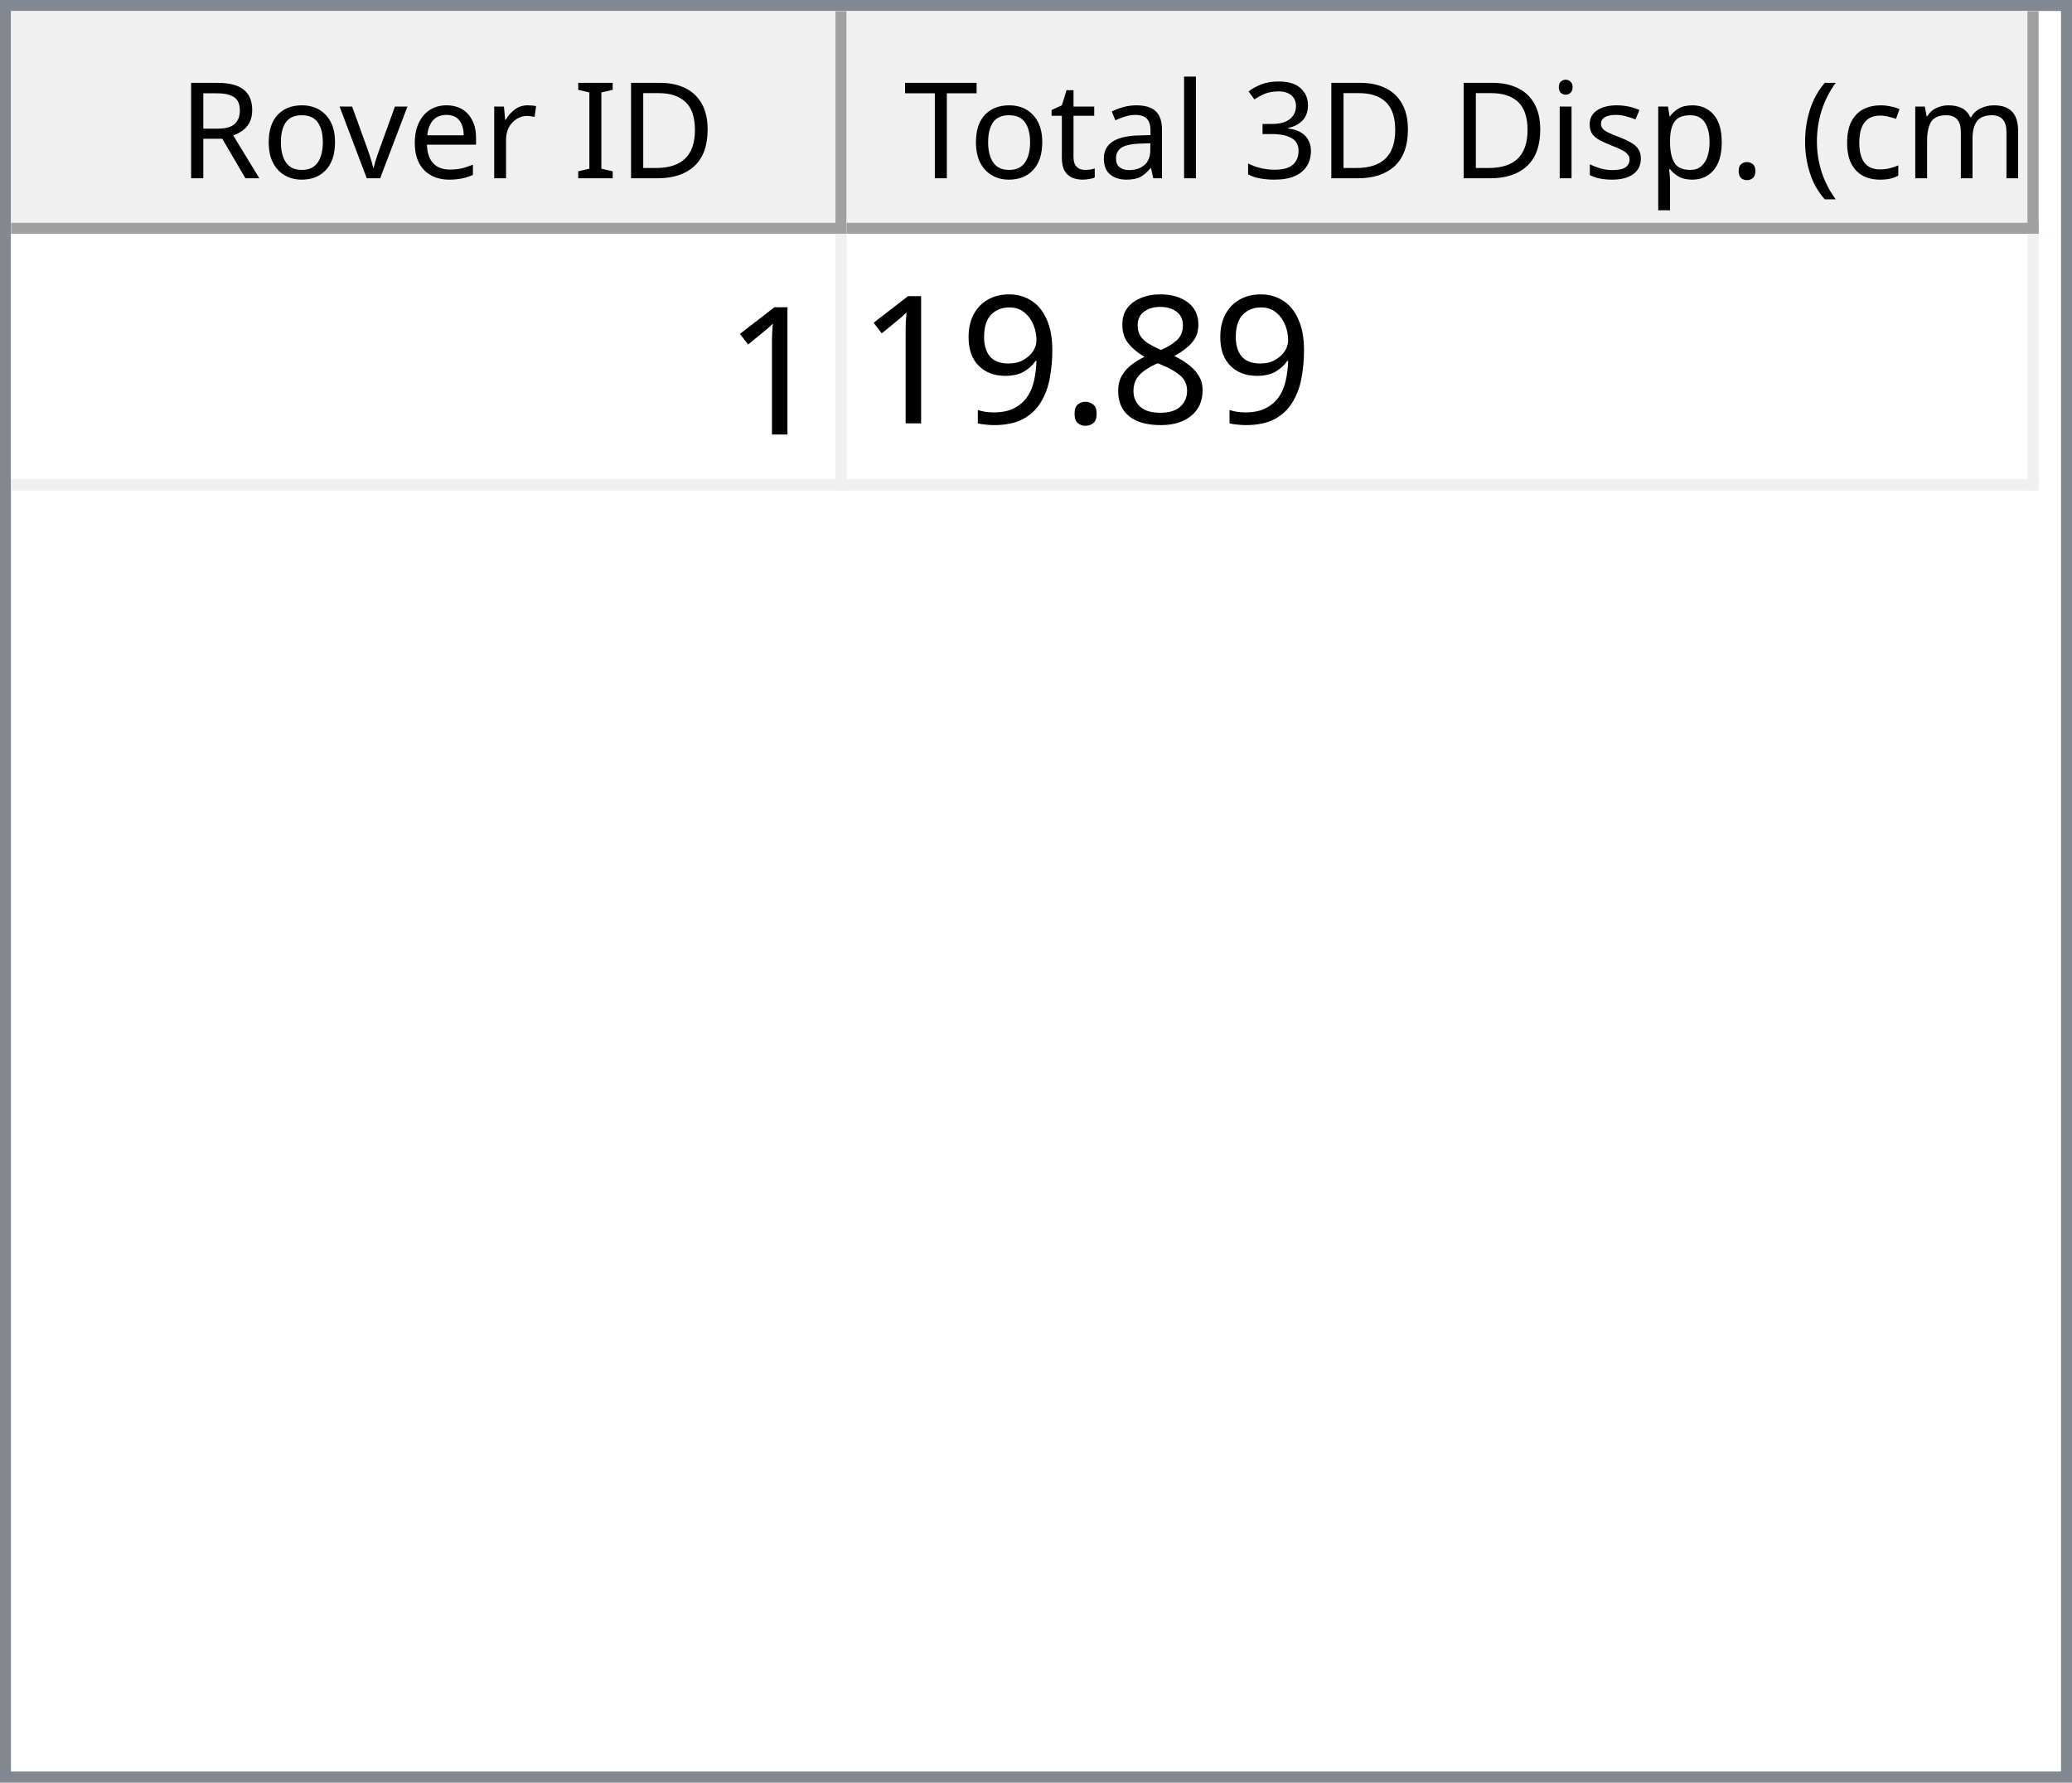
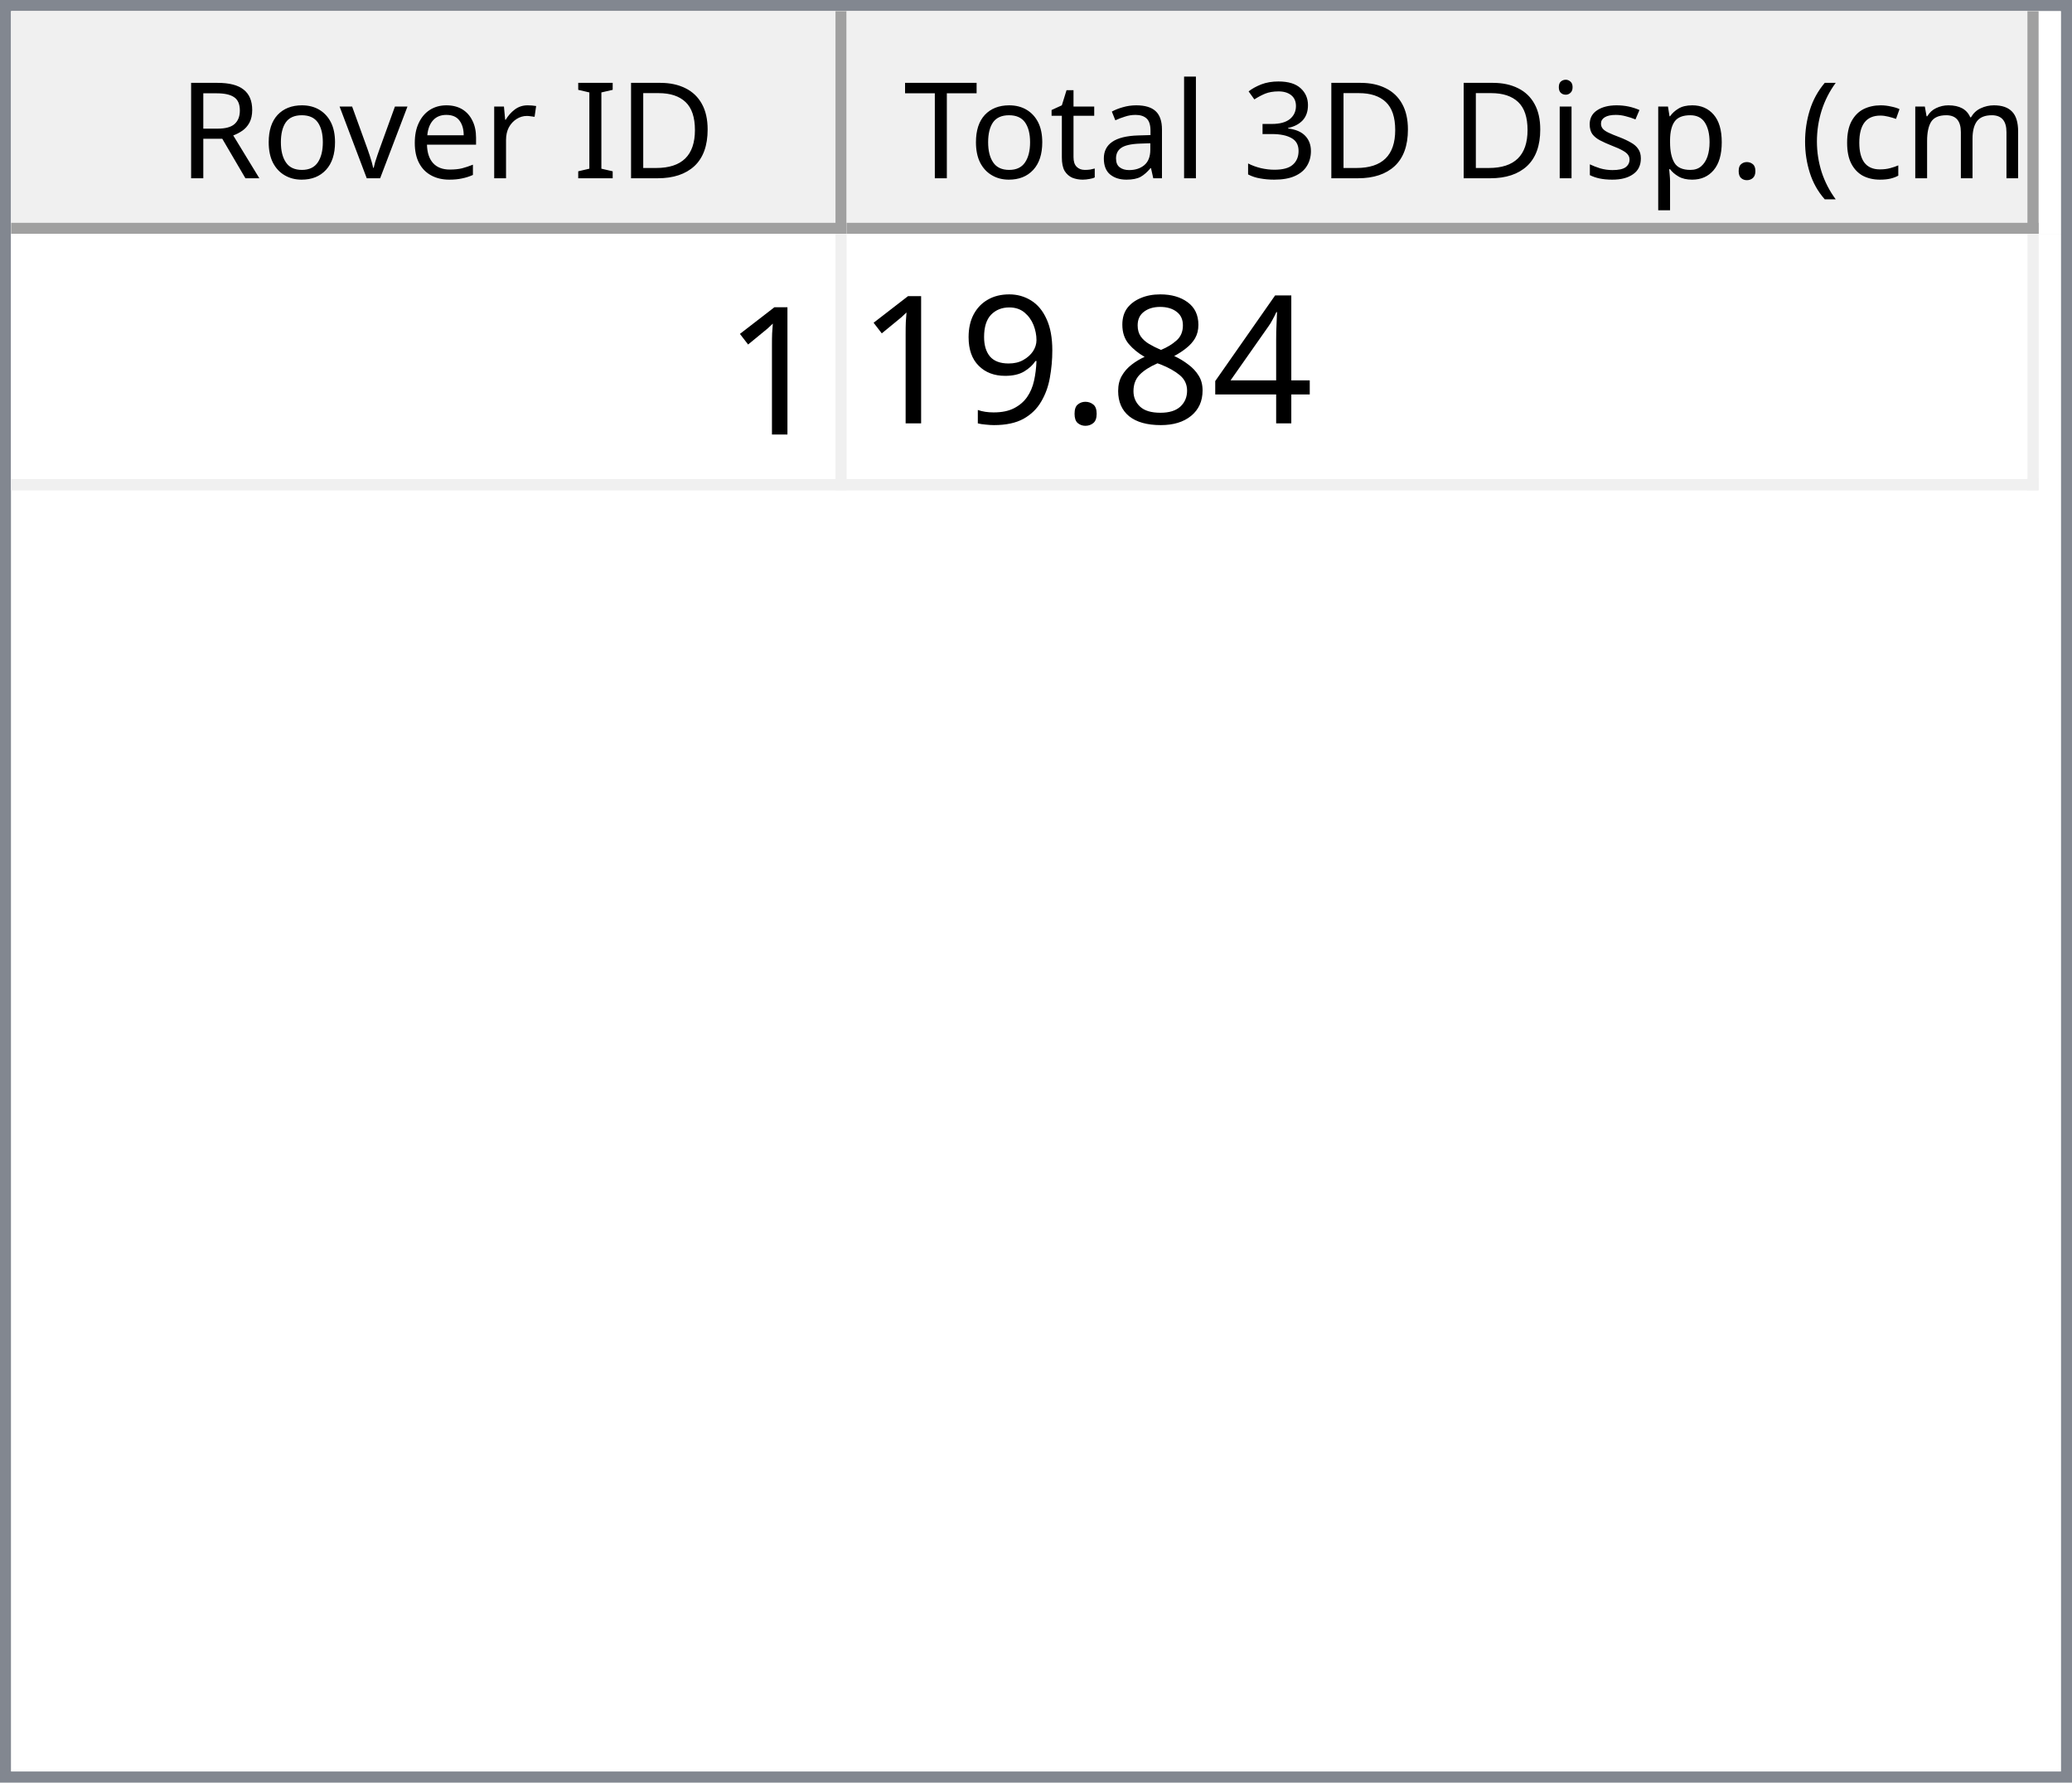
<svg xmlns="http://www.w3.org/2000/svg" style="fill-opacity:1; color-rendering:auto; color-interpolation:auto; text-rendering:auto; stroke:black; stroke-linecap:square; stroke-miterlimit:10; shape-rendering:auto; stroke-opacity:1; fill:black; stroke-dasharray:none; font-weight:normal; stroke-width:1; font-family:'Dialog'; font-style:normal; stroke-linejoin:miter; font-size:12px; stroke-dashoffset:0; image-rendering:auto;" width="186" height="160">
  <defs id="genericDefs" />
  <g>
    <defs id="defs1">
      <clipPath clipPathUnits="userSpaceOnUse" id="clipPath1">
        <path d="M0 0 L186 0 L186 160 L0 160 L0 0 Z" />
      </clipPath>
      <clipPath clipPathUnits="userSpaceOnUse" id="clipPath2">
        <path d="M0 0 L0 160 L186 160 L186 0 Z" />
      </clipPath>
      <clipPath clipPathUnits="userSpaceOnUse" id="clipPath3">
        <path d="M0 0 L0 20 L184 20 L184 0 Z" />
      </clipPath>
      <clipPath clipPathUnits="userSpaceOnUse" id="clipPath4">
        <path d="M0 0 L0 20 L75 20 L75 0 Z" />
      </clipPath>
      <clipPath clipPathUnits="userSpaceOnUse" id="clipPath5">
        <path d="M1 1 L1 19 L74 19 L74 1 Z" />
      </clipPath>
      <clipPath clipPathUnits="userSpaceOnUse" id="clipPath6">
        <path d="M0 0 L0 18 L73 18 L73 0 Z" />
      </clipPath>
      <clipPath clipPathUnits="userSpaceOnUse" id="clipPath7">
        <path d="M-0.5 -0.5 L-0.5 19.5 L74.5 19.5 L74.5 -0.5 Z" />
      </clipPath>
      <clipPath clipPathUnits="userSpaceOnUse" id="clipPath8">
        <path d="M0 0 L0 20 L107 20 L107 0 Z" />
      </clipPath>
      <clipPath clipPathUnits="userSpaceOnUse" id="clipPath9">
        <path d="M1 1 L1 19 L106 19 L106 1 Z" />
      </clipPath>
      <clipPath clipPathUnits="userSpaceOnUse" id="clipPath10">
        <path d="M0 0 L0 18 L105 18 L105 0 Z" />
      </clipPath>
      <clipPath clipPathUnits="userSpaceOnUse" id="clipPath11">
        <path d="M-0.5 -0.5 L-0.5 19.5 L106.5 19.5 L106.5 -0.5 Z" />
      </clipPath>
      <clipPath clipPathUnits="userSpaceOnUse" id="clipPath12">
        <path d="M0 0 L0 138 L184 138 L184 0 Z" />
      </clipPath>
      <clipPath clipPathUnits="userSpaceOnUse" id="clipPath13">
        <path d="M0 0 L0 23 L182 23 L182 0 Z" />
      </clipPath>
      <clipPath clipPathUnits="userSpaceOnUse" id="clipPath14">
        <path d="M-0.5 -0.5 L-0.5 22.5 L181.5 22.5 L181.5 -0.5 Z" />
      </clipPath>
      <clipPath clipPathUnits="userSpaceOnUse" id="clipPath15">
        <path d="M0 0 L0 22 L74 22 L74 0 Z" />
      </clipPath>
      <clipPath clipPathUnits="userSpaceOnUse" id="clipPath16">
        <path d="M0 0 L0 22 L106 22 L106 0 Z" />
      </clipPath>
      <font horiz-adv-x="64.551" id="font1">
        <font-face ascent="107.91" descent="25.098" units-per-em="100" style="font-style:normal; font-family:Segoe UI; font-weight:normal;" />
        <missing-glyph horiz-adv-x="64.551" d="M8.109 0 L8.109 68.266 L56.453 68.266 L56.453 0 L8.109 0 ZM15.328 7.234 L49.219 7.234 L49.219 61.031 L15.328 61.031 L15.328 7.234 Z" />
        <glyph unicode="D" horiz-adv-x="70.117" d="M9.188 0 L9.188 70.016 L28.516 70.016 Q65.531 70.016 65.531 35.891 Q65.531 19.672 55.25 9.836 Q44.969 0 27.734 0 L9.188 0 ZM17.391 62.594 L17.391 7.422 L27.828 7.422 Q41.609 7.422 49.273 14.797 Q56.938 22.172 56.938 35.688 Q56.938 62.594 28.328 62.594 L17.391 62.594 Z" />
        <glyph unicode="I" horiz-adv-x="26.611" d="M17.391 0 L9.188 0 L9.188 70.016 L17.391 70.016 L17.391 0 Z" />
        <glyph unicode=" " horiz-adv-x="27.393" d="" />
        <glyph unicode="r" horiz-adv-x="34.766" d="M34.188 41.891 Q32.078 43.5 28.125 43.5 Q23 43.5 19.555 38.672 Q16.109 33.844 16.109 25.484 L16.109 0 L8.109 0 L8.109 50 L16.109 50 L16.109 39.703 L16.312 39.703 Q18.016 44.969 21.531 47.922 Q25.047 50.875 29.391 50.875 Q32.516 50.875 34.188 50.203 L34.188 41.891 Z" />
        <glyph unicode="e" horiz-adv-x="52.295" d="M48.297 23 L12.984 23 Q13.188 14.656 17.484 10.109 Q21.781 5.562 29.297 5.562 Q37.75 5.562 44.828 11.141 L44.828 3.609 Q38.234 -1.172 27.391 -1.172 Q16.797 -1.172 10.742 5.641 Q4.688 12.453 4.688 24.812 Q4.688 36.469 11.305 43.82 Q17.922 51.172 27.734 51.172 Q37.547 51.172 42.922 44.828 Q48.297 38.484 48.297 27.203 L48.297 23 ZM40.094 29.781 Q40.047 36.719 36.75 40.578 Q33.453 44.438 27.594 44.438 Q21.922 44.438 17.969 40.383 Q14.016 36.328 13.094 29.781 L40.094 29.781 Z" />
        <glyph unicode="v" horiz-adv-x="47.9" d="M47.406 50 L27.484 0 L19.625 0 L0.688 50 L9.469 50 L22.172 13.672 Q23.578 9.672 23.922 6.688 L24.125 6.688 Q24.609 10.453 25.688 13.484 L38.969 50 L47.406 50 Z" />
        <glyph unicode="o" horiz-adv-x="58.594" d="M29 -1.172 Q17.922 -1.172 11.305 5.836 Q4.688 12.844 4.688 24.422 Q4.688 37.016 11.57 44.094 Q18.453 51.172 30.172 51.172 Q41.359 51.172 47.633 44.289 Q53.906 37.406 53.906 25.203 Q53.906 13.234 47.141 6.031 Q40.375 -1.172 29 -1.172 ZM29.594 44.438 Q21.875 44.438 17.383 39.188 Q12.891 33.938 12.891 24.703 Q12.891 15.828 17.43 10.695 Q21.969 5.562 29.594 5.562 Q37.359 5.562 41.531 10.594 Q45.703 15.625 45.703 24.906 Q45.703 34.281 41.531 39.359 Q37.359 44.438 29.594 44.438 Z" />
        <glyph unicode="R" horiz-adv-x="59.814" d="M59.375 0 L49.609 0 L37.891 19.625 Q36.281 22.359 34.766 24.289 Q33.25 26.219 31.664 27.438 Q30.078 28.656 28.25 29.219 Q26.422 29.781 24.125 29.781 L17.391 29.781 L17.391 0 L9.188 0 L9.188 70.016 L30.078 70.016 Q34.672 70.016 38.555 68.867 Q42.438 67.719 45.289 65.375 Q48.141 63.031 49.758 59.547 Q51.375 56.062 51.375 51.375 Q51.375 47.703 50.273 44.656 Q49.172 41.609 47.148 39.211 Q45.125 36.812 42.266 35.133 Q39.406 33.453 35.844 32.516 L35.844 32.328 Q37.594 31.547 38.891 30.547 Q40.188 29.547 41.359 28.18 Q42.531 26.812 43.68 25.078 Q44.828 23.344 46.234 21.047 L59.375 0 ZM17.391 62.594 L17.391 37.203 L28.516 37.203 Q31.594 37.203 34.203 38.133 Q36.812 39.062 38.719 40.797 Q40.625 42.531 41.703 45.047 Q42.781 47.562 42.781 50.688 Q42.781 56.297 39.141 59.445 Q35.5 62.594 28.609 62.594 L17.391 62.594 Z" />
        <glyph unicode=")" horiz-adv-x="30.176" d="M8.297 -15.922 L1.172 -15.922 Q16.406 2.344 16.406 26.812 Q16.406 51.469 1.078 70.016 L8.297 70.016 Q23.531 52.156 23.531 26.703 Q23.531 1.375 8.297 -15.922 Z" />
        <glyph unicode="m" horiz-adv-x="86.133" d="M79.109 0 L71.094 0 L71.094 28.719 Q71.094 37.016 68.531 40.727 Q65.969 44.438 59.906 44.438 Q54.781 44.438 51.195 39.75 Q47.609 35.062 47.609 28.516 L47.609 0 L39.594 0 L39.594 29.688 Q39.594 44.438 28.219 44.438 Q22.953 44.438 19.531 40.016 Q16.109 35.594 16.109 28.516 L16.109 0 L8.109 0 L8.109 50 L16.109 50 L16.109 42.094 L16.312 42.094 Q21.625 51.172 31.844 51.172 Q36.969 51.172 40.773 48.312 Q44.578 45.453 46 40.828 Q51.562 51.172 62.594 51.172 Q79.109 51.172 79.109 30.812 L79.109 0 Z" />
        <glyph unicode="c" horiz-adv-x="46.191" d="M42.188 2.297 Q36.422 -1.172 28.516 -1.172 Q17.828 -1.172 11.258 5.789 Q4.688 12.75 4.688 23.828 Q4.688 36.188 11.766 43.68 Q18.844 51.172 30.672 51.172 Q37.25 51.172 42.281 48.734 L42.281 40.531 Q36.719 44.438 30.375 44.438 Q22.703 44.438 17.797 38.945 Q12.891 33.453 12.891 24.516 Q12.891 15.719 17.508 10.641 Q22.125 5.562 29.891 5.562 Q36.422 5.562 42.188 9.906 L42.188 2.297 Z" />
        <glyph unicode="(" horiz-adv-x="30.176" d="M29.109 -15.922 L21.969 -15.922 Q6.844 1.375 6.844 26.703 Q6.844 52.156 21.969 70.016 L29.203 70.016 Q13.875 51.469 13.875 26.812 Q13.875 2.344 29.109 -15.922 Z" />
        <glyph unicode="." horiz-adv-x="21.68" d="M10.891 -1.078 Q8.641 -1.078 7.055 0.539 Q5.469 2.156 5.469 4.391 Q5.469 6.641 7.055 8.273 Q8.641 9.906 10.891 9.906 Q13.188 9.906 14.797 8.273 Q16.406 6.641 16.406 4.391 Q16.406 2.156 14.797 0.539 Q13.188 -1.078 10.891 -1.078 Z" />
        <glyph unicode="p" horiz-adv-x="58.789" d="M16.312 7.234 L16.109 7.234 L16.109 -23 L8.109 -23 L8.109 50 L16.109 50 L16.109 41.219 L16.312 41.219 Q22.219 51.172 33.594 51.172 Q43.266 51.172 48.688 44.461 Q54.109 37.75 54.109 26.469 Q54.109 13.922 48 6.375 Q41.891 -1.172 31.297 -1.172 Q21.578 -1.172 16.312 7.234 ZM16.109 27.391 L16.109 20.406 Q16.109 14.203 20.141 9.883 Q24.172 5.562 30.375 5.562 Q37.641 5.562 41.773 11.133 Q45.906 16.703 45.906 26.609 Q45.906 34.969 42.047 39.703 Q38.188 44.438 31.594 44.438 Q24.609 44.438 20.359 39.578 Q16.109 34.719 16.109 27.391 Z" />
        <glyph unicode="s" horiz-adv-x="42.432" d="M5.078 1.812 L5.078 10.406 Q11.625 5.562 19.484 5.562 Q30.031 5.562 30.031 12.594 Q30.031 14.594 29.125 15.992 Q28.219 17.391 26.68 18.461 Q25.141 19.531 23.07 20.383 Q21 21.234 18.609 22.172 Q15.281 23.484 12.766 24.828 Q10.25 26.172 8.57 27.859 Q6.891 29.547 6.031 31.695 Q5.172 33.844 5.172 36.719 Q5.172 40.234 6.789 42.945 Q8.406 45.656 11.086 47.484 Q13.766 49.312 17.211 50.242 Q20.656 51.172 24.312 51.172 Q30.812 51.172 35.938 48.922 L35.938 40.828 Q30.422 44.438 23.25 44.438 Q21 44.438 19.195 43.922 Q17.391 43.406 16.094 42.477 Q14.797 41.547 14.086 40.258 Q13.375 38.969 13.375 37.406 Q13.375 35.453 14.086 34.133 Q14.797 32.812 16.164 31.789 Q17.531 30.766 19.484 29.938 Q21.438 29.109 23.922 28.125 Q27.25 26.859 29.883 25.516 Q32.516 24.172 34.375 22.484 Q36.234 20.797 37.234 18.602 Q38.234 16.406 38.234 13.375 Q38.234 9.672 36.602 6.938 Q34.969 4.203 32.234 2.398 Q29.5 0.594 25.93 -0.289 Q22.359 -1.172 18.453 -1.172 Q10.75 -1.172 5.078 1.812 Z" />
        <glyph unicode="i" horiz-adv-x="24.219" d="M12.203 62.703 Q10.062 62.703 8.547 64.164 Q7.031 65.625 7.031 67.875 Q7.031 70.125 8.547 71.609 Q10.062 73.094 12.203 73.094 Q14.406 73.094 15.945 71.609 Q17.484 70.125 17.484 67.875 Q17.484 65.719 15.945 64.211 Q14.406 62.703 12.203 62.703 ZM16.109 0 L8.109 0 L8.109 50 L16.109 50 L16.109 0 Z" />
        <glyph unicode="3" horiz-adv-x="53.906" d="M46.531 19.828 Q46.531 15.094 44.75 11.211 Q42.969 7.328 39.719 4.57 Q36.469 1.812 31.93 0.297 Q27.391 -1.219 21.922 -1.219 Q11.922 -1.219 6 2.594 L6 11.188 Q13.094 5.609 22.219 5.609 Q25.875 5.609 28.828 6.539 Q31.781 7.469 33.906 9.227 Q36.031 10.984 37.18 13.477 Q38.328 15.969 38.328 19.094 Q38.328 32.812 18.797 32.812 L12.984 32.812 L12.984 39.594 L18.5 39.594 Q35.797 39.594 35.797 52.484 Q35.797 64.406 22.609 64.406 Q15.188 64.406 8.688 59.422 L8.688 67.188 Q15.375 71.188 24.609 71.188 Q29 71.188 32.57 69.969 Q36.141 68.75 38.68 66.555 Q41.219 64.359 42.609 61.281 Q44 58.203 44 54.5 Q44 40.672 30.031 36.719 L30.031 36.531 Q33.594 36.141 36.625 34.797 Q39.656 33.453 41.852 31.305 Q44.047 29.156 45.289 26.25 Q46.531 23.344 46.531 19.828 Z" />
        <glyph unicode="l" horiz-adv-x="24.219" d="M16.109 0 L8.109 0 L8.109 74.031 L16.109 74.031 L16.109 0 Z" />
        <glyph unicode="a" horiz-adv-x="50.879" d="M43.891 0 L35.891 0 L35.891 7.812 L35.688 7.812 Q30.469 -1.172 20.312 -1.172 Q12.844 -1.172 8.617 2.781 Q4.391 6.734 4.391 13.281 Q4.391 27.297 20.906 29.594 L35.891 31.688 Q35.891 44.438 25.594 44.438 Q16.547 44.438 9.281 38.281 L9.281 46.484 Q16.656 51.172 26.266 51.172 Q43.891 51.172 43.891 32.516 L43.891 0 ZM35.891 25.297 L23.828 23.641 Q18.266 22.859 15.43 20.875 Q12.594 18.891 12.594 13.875 Q12.594 10.203 15.211 7.883 Q17.828 5.562 22.172 5.562 Q28.125 5.562 32.008 9.742 Q35.891 13.922 35.891 20.312 L35.891 25.297 Z" />
        <glyph unicode="t" horiz-adv-x="33.887" d="M31.297 0.484 Q28.469 -1.078 23.828 -1.078 Q10.688 -1.078 10.688 13.578 L10.688 43.172 L2.094 43.172 L2.094 50 L10.688 50 L10.688 62.203 L18.703 64.797 L18.703 50 L31.297 50 L31.297 43.172 L18.703 43.172 L18.703 14.984 Q18.703 9.969 20.414 7.82 Q22.125 5.672 26.078 5.672 Q29.109 5.672 31.297 7.328 L31.297 0.484 Z" />
        <glyph unicode="T" horiz-adv-x="52.393" d="M50.594 62.594 L30.375 62.594 L30.375 0 L22.172 0 L22.172 62.594 L2 62.594 L2 70.016 L50.594 70.016 L50.594 62.594 Z" />
      </font>
      <font horiz-adv-x="75.0" id="font2">
        <font-face ascent="100.537" descent="21.973" units-per-em="100" style="font-style:normal; font-family:sans-serif; font-weight:normal;" />
        <missing-glyph horiz-adv-x="75.0" d="M12.5 0 L12.5 62.5 L62.5 62.5 L62.5 0 L12.5 0 ZM14.062 1.562 L60.938 1.562 L60.938 60.938 L14.062 60.938 L14.062 1.562 Z" />
        <glyph unicode="1" horiz-adv-x="55.615" d="M37.25 0 L28.469 0 L28.469 56 Q25.297 52.984 20.141 49.953 Q14.984 46.922 10.891 45.406 L10.891 53.906 Q18.266 57.375 23.781 62.305 Q29.297 67.234 31.594 71.875 L37.25 71.875 L37.25 0 Z" />
+         <glyph unicode="4" horiz-adv-x="55.615" d="M32.328 0 L32.328 17.141 L1.266 17.141 L1.266 25.203 L33.938 71.578 L41.109 71.578 L41.109 25.203 L50.781 25.203 L50.781 17.141 L41.109 17.141 L41.109 0 L32.328 0 ZM32.328 25.203 L32.328 57.469 L9.906 25.203 L32.328 25.203 Z" />
        <glyph unicode="8" horiz-adv-x="55.615" d="M17.672 38.812 Q12.203 40.828 9.57 44.539 Q6.938 48.25 6.938 53.422 Q6.938 61.234 12.555 66.555 Q18.172 71.875 27.484 71.875 Q36.859 71.875 42.578 66.43 Q48.297 60.984 48.297 53.172 Q48.297 48.188 45.68 44.508 Q43.062 40.828 37.75 38.812 Q44.344 36.672 47.781 31.883 Q51.219 27.094 51.219 20.453 Q51.219 11.281 44.727 5.031 Q38.234 -1.219 27.641 -1.219 Q17.047 -1.219 10.547 5.055 Q4.047 11.328 4.047 20.703 Q4.047 27.688 7.594 32.398 Q11.141 37.109 17.672 38.812 ZM15.922 53.719 Q15.922 48.641 19.195 45.414 Q22.469 42.188 27.688 42.188 Q32.766 42.188 36.016 45.383 Q39.266 48.578 39.266 53.219 Q39.266 58.062 35.914 61.359 Q32.562 64.656 27.594 64.656 Q22.562 64.656 19.242 61.43 Q15.922 58.203 15.922 53.719 ZM13.094 20.656 Q13.094 16.891 14.875 13.375 Q16.656 9.859 20.172 7.93 Q23.688 6 27.734 6 Q34.031 6 38.133 10.055 Q42.234 14.109 42.234 20.359 Q42.234 26.703 38.016 30.859 Q33.797 35.016 27.438 35.016 Q21.234 35.016 17.164 30.914 Q13.094 26.812 13.094 20.656 Z" />
        <glyph unicode="." horiz-adv-x="27.783" d="M9.078 0 L9.078 10.016 L19.094 10.016 L19.094 0 L9.078 0 Z" />
        <glyph unicode="9" horiz-adv-x="55.615" d="M5.469 16.547 L13.922 17.328 Q14.984 11.375 18.016 8.688 Q21.047 6 25.781 6 Q29.828 6 32.883 7.859 Q35.938 9.719 37.891 12.82 Q39.844 15.922 41.164 21.195 Q42.484 26.469 42.484 31.938 Q42.484 32.516 42.438 33.688 Q39.797 29.5 35.234 26.883 Q30.672 24.266 25.344 24.266 Q16.453 24.266 10.305 30.711 Q4.156 37.156 4.156 47.703 Q4.156 58.594 10.578 65.234 Q17 71.875 26.656 71.875 Q33.641 71.875 39.43 68.117 Q45.219 64.359 48.219 57.398 Q51.219 50.438 51.219 37.25 Q51.219 23.531 48.242 15.406 Q45.266 7.281 39.383 3.031 Q33.5 -1.219 25.594 -1.219 Q17.188 -1.219 11.867 3.445 Q6.547 8.109 5.469 16.547 ZM41.453 48.141 Q41.453 55.719 37.43 60.156 Q33.406 64.594 27.734 64.594 Q21.875 64.594 17.531 59.812 Q13.188 55.031 13.188 47.406 Q13.188 40.578 17.312 36.305 Q21.438 32.031 27.484 32.031 Q33.594 32.031 37.523 36.305 Q41.453 40.578 41.453 48.141 Z" />
      </font>
    </defs>
    <g style="fill:white; stroke:white;">
      <rect x="0" y="0" width="186" style="clip-path:url(#clipPath1); stroke:none;" height="160" />
    </g>
    <g style="fill:white; text-rendering:optimizeSpeed; color-rendering:optimizeSpeed; image-rendering:optimizeSpeed; shape-rendering:crispEdges; stroke:white; color-interpolation:sRGB;">
      <rect x="0" width="186" height="160" y="0" style="stroke:none;" />
      <path style="stroke:none;" d="M0 160 L186 160 L186 0 L0 0 Z" />
    </g>
    <g style="fill:rgb(240,240,240); font-family:'Segoe UI'; stroke:rgb(240,240,240);">
      <rect x="0" y="0" width="186" style="clip-path:url(#clipPath2); stroke:none;" height="160" />
    </g>
    <g style="fill:rgb(130,135,144); font-family:'Segoe UI'; stroke:rgb(130,135,144);">
      <path d="M0 0 L186 0 L186 160 L0 160 L0 0 ZM1 1 L185 1 L185 159 L1 159 L1 1 Z" style="fill-rule:evenodd; clip-path:url(#clipPath2); stroke:none;" />
    </g>
    <g style="fill:white; font-family:'Segoe UI'; stroke:white;" transform="translate(1,1)">
      <rect x="0" y="0" width="184" style="clip-path:url(#clipPath3); stroke:none;" height="20" />
    </g>
    <g style="fill:rgb(240,240,240); font-family:'Segoe UI'; stroke:rgb(240,240,240);" transform="translate(1,1)">
      <rect x="0" y="0" width="75" style="clip-path:url(#clipPath4); stroke:none;" height="20" />
    </g>
    <g style="font-family:'Segoe UI';" transform="translate(2,2)">
      <text x="14" xml:space="preserve" y="14" style="clip-path:url(#clipPath6); stroke:none;">Rover ID</text>
    </g>
    <g style="fill:rgb(160,160,160); font-family:'Segoe UI'; stroke:rgb(160,160,160); stroke-linejoin:bevel;" transform="translate(1.5,1.5)">
      <line x1="74" x2="74" y1="0" style="fill:none; clip-path:url(#clipPath7);" y2="19" />
    </g>
    <g style="fill:rgb(160,160,160); font-family:'Segoe UI'; stroke:rgb(160,160,160); stroke-linejoin:bevel;" transform="matrix(1,0,0,1,1,1) translate(0.5,0.5)">
      <line x1="0" x2="74" y1="19" style="fill:none; clip-path:url(#clipPath7);" y2="19" />
    </g>
    <g style="fill:rgb(240,240,240); font-family:'Segoe UI'; stroke:rgb(240,240,240);" transform="translate(76,1)">
      <rect x="0" y="0" width="107" style="clip-path:url(#clipPath8); stroke:none;" height="20" />
    </g>
    <g style="font-family:'Segoe UI';" transform="translate(77,2)">
      <text x="1" xml:space="preserve" y="14" style="clip-path:url(#clipPath10); stroke:none;"> Total 3D Disp. (cm)</text>
    </g>
    <g style="fill:rgb(160,160,160); font-family:'Segoe UI'; stroke:rgb(160,160,160); stroke-linejoin:bevel;" transform="translate(76.5,1.5)">
      <line x1="106" x2="106" y1="0" style="fill:none; clip-path:url(#clipPath11);" y2="19" />
    </g>
    <g style="fill:rgb(160,160,160); font-family:'Segoe UI'; stroke:rgb(160,160,160); stroke-linejoin:bevel;" transform="matrix(1,0,0,1,76,1) translate(0.5,0.5)">
      <line x1="0" x2="106" y1="19" style="fill:none; clip-path:url(#clipPath11);" y2="19" />
    </g>
    <g style="fill:white; font-family:'Segoe UI'; stroke:white;" transform="translate(1,21)">
      <rect x="0" y="0" width="184" style="clip-path:url(#clipPath12); stroke:none;" height="138" />
    </g>
    <g style="fill:rgb(240,240,240); font-size:16px; font-family:sans-serif; stroke:rgb(240,240,240);" transform="translate(1,21)">
      <rect x="0" y="0" width="182" style="clip-path:url(#clipPath13); stroke:none;" height="23" />
      <line transform="translate(0.5,0.5)" x1="0" x2="181" y1="22" style="clip-path:url(#clipPath14); fill:none; stroke-linejoin:bevel;" y2="22" />
    </g>
    <g transform="matrix(1,0,0,1,1,21) translate(0.5,0.5)" style="fill:rgb(240,240,240); font-size:16px; font-family:sans-serif; stroke:rgb(240,240,240); stroke-linejoin:bevel;">
      <line x1="74" x2="74" y1="0" style="fill:none; clip-path:url(#clipPath14);" y2="22" />
    </g>
    <g transform="matrix(1,0,0,1,1,21) translate(0.5,0.5)" style="fill:rgb(240,240,240); font-size:16px; font-family:sans-serif; stroke:rgb(240,240,240); stroke-linejoin:bevel;">
      <line x1="181" x2="181" y1="0" style="fill:none; clip-path:url(#clipPath14);" y2="22" />
    </g>
    <g style="fill:white; font-size:16px; font-family:sans-serif; stroke:white;" transform="matrix(1,0,0,1,1,21)">
      <rect x="0" y="0" width="74" style="clip-path:url(#clipPath15); stroke:none;" height="22" />
      <text x="64" y="18" style="fill:black; clip-path:url(#clipPath15); stroke:none;" xml:space="preserve">1</text>
    </g>
    <g style="fill:white; font-size:16px; font-family:sans-serif; stroke:white;" transform="matrix(1,0,0,1,1,21) translate(75,0)">
      <rect x="0" y="0" width="106" style="clip-path:url(#clipPath16); stroke:none;" height="22" />
-       <text x="1" y="17" style="fill:black; clip-path:url(#clipPath16); stroke:none;" xml:space="preserve">19.89</text>
+       <text x="1" y="17" style="fill:black; clip-path:url(#clipPath16); stroke:none;" xml:space="preserve">19.84</text>
    </g>
  </g>
</svg>
